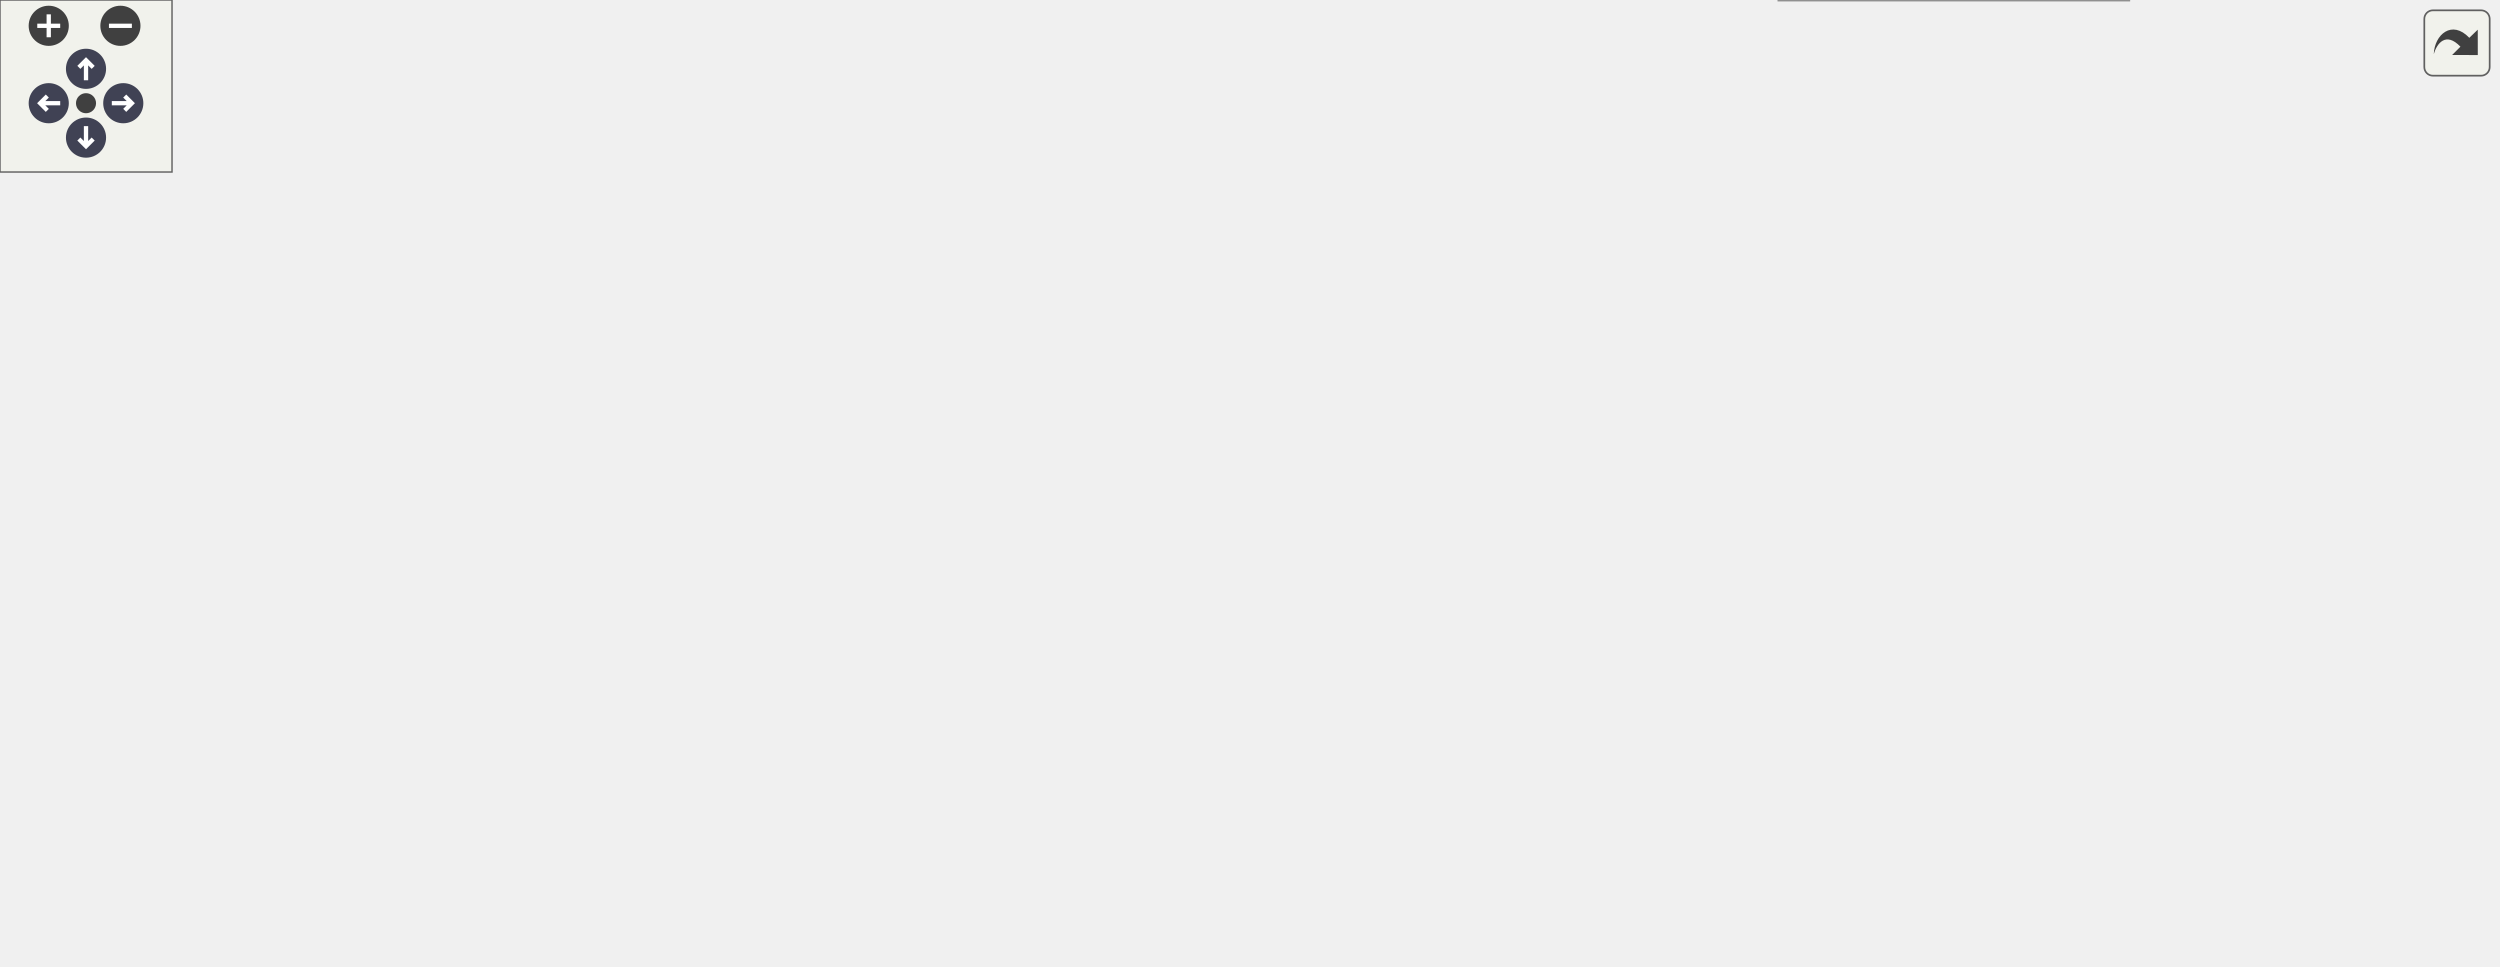
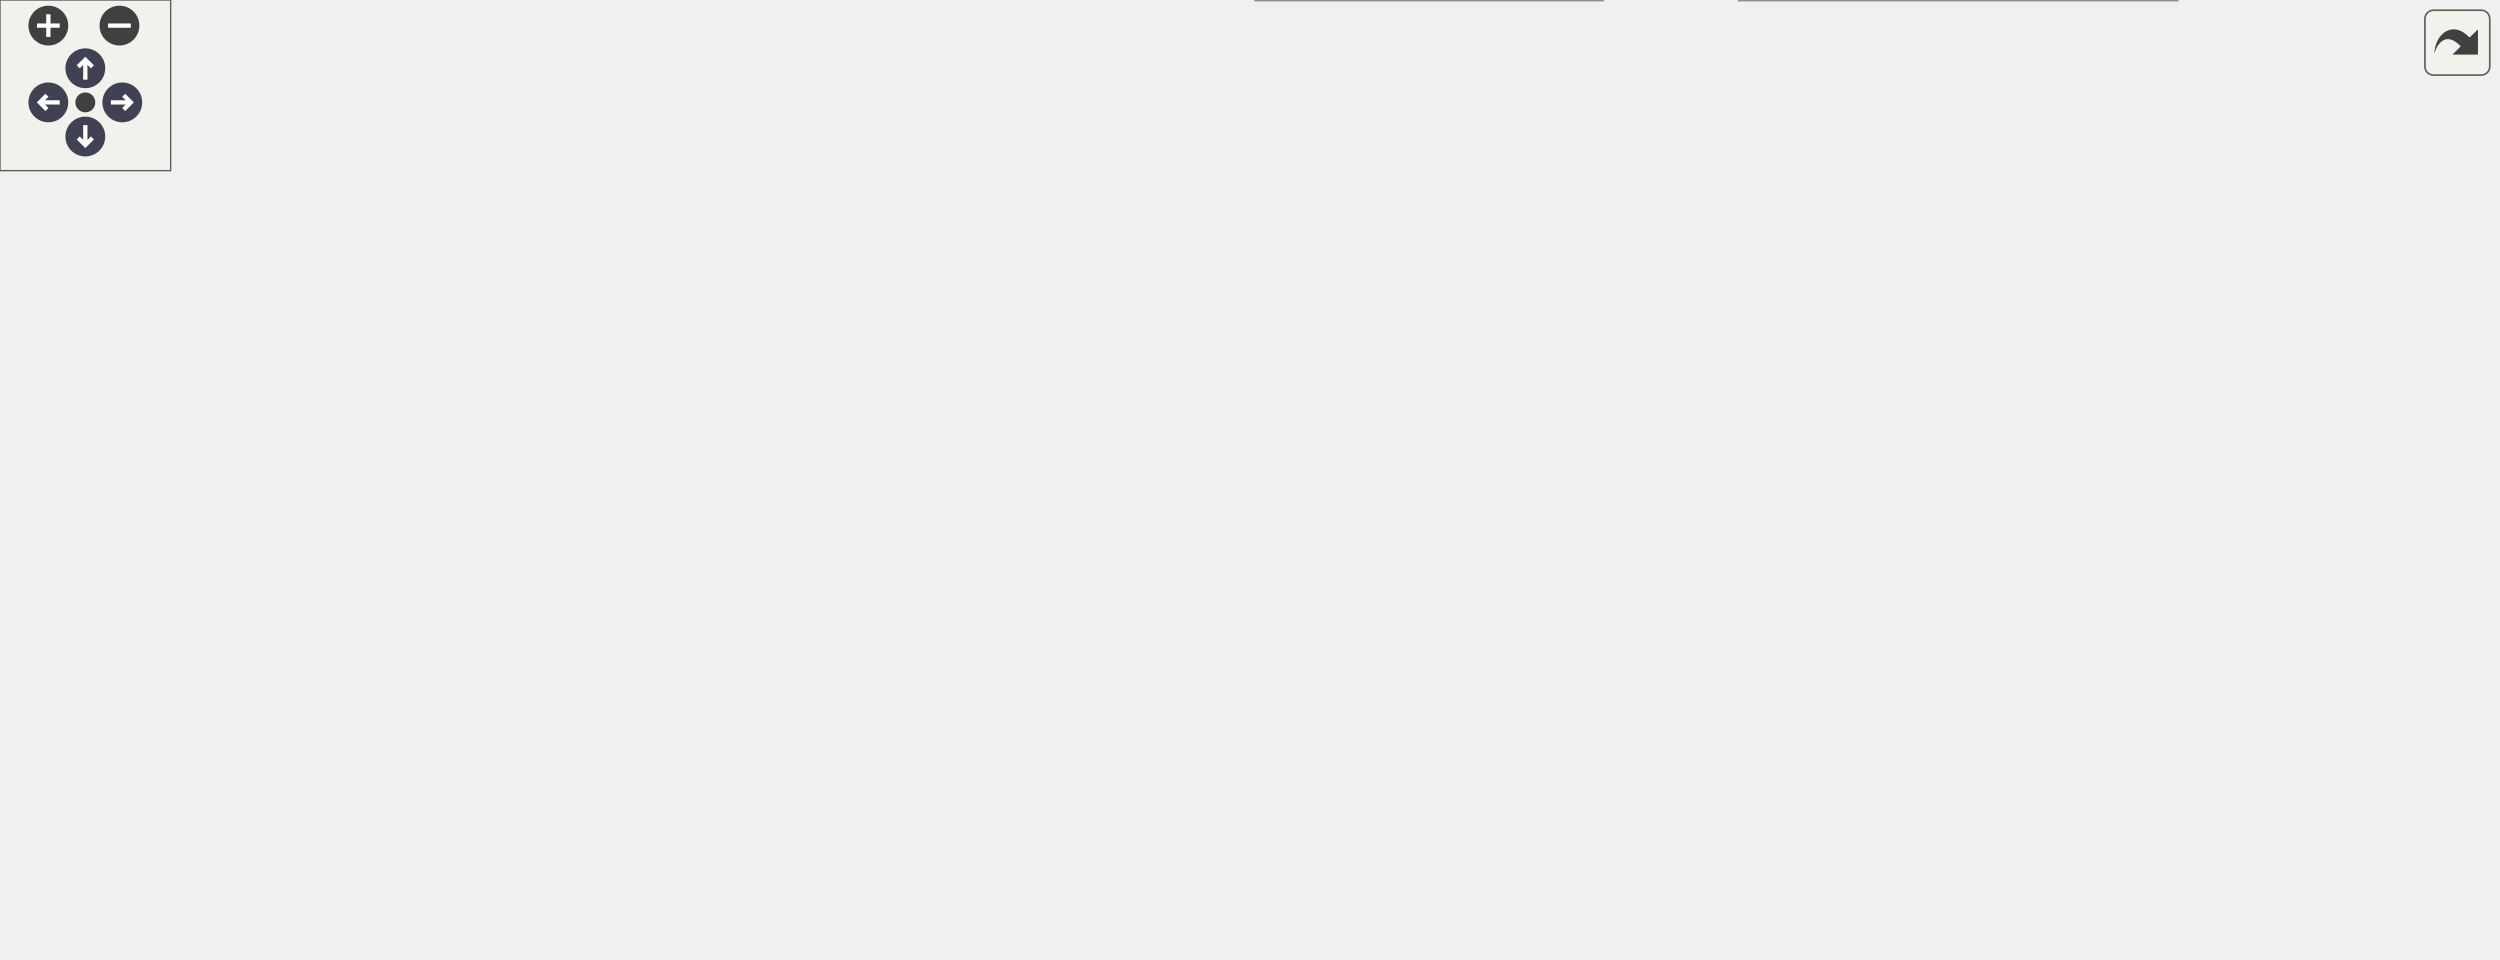
<svg xmlns="http://www.w3.org/2000/svg" xmlns:xlink="http://www.w3.org/1999/xlink" id="main" version="1.1" xml:space="preserve">
  <style type="text/css">
.node, .edge {opacity: 0.7;}
.node.selected, .edge.selected {opacity: 1;}
.edge:hover path { stroke: red; }
.edge:hover polygon { stroke: red; fill: red; }
</style>
  <defs>
    <circle id="rim" cx="0" cy="0" r="7" />
    <circle id="rim2" cx="0" cy="0" r="3.5" />
    <g id="zoomPlus">
      <use xlink:href="#rim" fill="#404040">
        <set attributeName="fill" to="#808080" begin="zoomplus.mouseover" end="zoomplus.mouseout" />
      </use>
      <path d="M-4,0h8M0,-4v8" fill="none" stroke="white" stroke-width="1.5" pointer-events="none" />
    </g>
    <g id="zoomMin">
      <use xlink:href="#rim" fill="#404040">
        <set attributeName="fill" to="#808080" begin="zoomminus.mouseover" end="zoomminus.mouseout" />
      </use>
      <path d="M-4,0h8" fill="none" stroke="white" stroke-width="1.5" pointer-events="none" />
    </g>
    <g id="arrowUp" transform="translate(30 24)">
      <use xlink:href="#rim" />
      <path pointer-events="none" fill="none" stroke="white" stroke-width="1.5" d="M0,-3.0v7 M-2.5,-0.5L0,-3.0L2.5,-0.5" />
    </g>
    <g id="arrowRight" transform="rotate(90) translate(36 -43)">
      <use xlink:href="#rim" />
      <path pointer-events="none" fill="none" stroke="white" stroke-width="1.5" d="M0,-3.0v7 M-2.5,-0.5L0,-3.0L2.5,-0.5" />
    </g>
    <g id="arrowDown" transform="rotate(180) translate(-30 -48)">
      <use xlink:href="#rim" />
      <path pointer-events="none" fill="none" stroke="white" stroke-width="1.5" d="M0,-3.0v7 M-2.5,-0.5L0,-3.0L2.5,-0.5" />
    </g>
    <g id="arrowLeft" transform="rotate(270) translate(-36 17)">
      <use xlink:href="#rim" />
      <path pointer-events="none" fill="none" stroke="white" stroke-width="1.5" d="M0,-3.0v7 M-2.5,-0.5L0,-3.0L2.5,-0.5" />
    </g>
    <g id="resetDef">
      <use xlink:href="#rim2" fill="#404040">
        <set attributeName="fill" to="#808080" begin="reset.mouseover" end="reset.mouseout" />
      </use>
    </g>
  </defs>
  <svg id="graph" class="graph">
    <g id="viewport">
      <g id="Node000001" class="node">
        <g id="a_Node000001">
          <a xlink:title=" ">
-             <polygon fill="#999999" stroke="#666666" points="871,-147.5 798,-147.5 798,-128.5 871,-128.5 871,-147.5" />
-             <text text-anchor="middle" x="834.5" y="-135.5" font-family="Helvetica,sans-Serif" font-size="10.00">s_int_to_str</text>
+             <polygon fill="#999999" stroke="#666666" points="878,-147.5 805,-147.5 805,-128.5 878,-128.5 878,-147.5" />
+             <text text-anchor="middle" x="841.5" y="-135.5" font-family="Helvetica,sans-Serif" font-size="10.00">s_int_to_str</text>
          </a>
        </g>
      </g>
      <g id="Node000002" class="node">
        <g id="a_Node000002">
          <a xlink:href="m__helper_8fpp_8f90.html#ac1893d0dc10d4afa0f4b3f5c36b8fb8b" target="_top" xlink:title=" ">
-             <polygon fill="white" stroke="#666666" points="744,-276.5 619,-276.5 619,-257.5 744,-257.5 744,-276.5" />
-             <text text-anchor="middle" x="681.5" y="-264.5" font-family="Helvetica,sans-Serif" font-size="10.00">__m_helper_fpp_f90__</text>
+             <polygon fill="white" stroke="#666666" points="751,-276.5 626,-276.5 626,-257.5 751,-257.5 751,-276.5" />
+             <text text-anchor="middle" x="688.5" y="-264.5" font-family="Helvetica,sans-Serif" font-size="10.00">__m_helper_fpp_f90__</text>
          </a>
        </g>
      </g>
      <g id="edge1_Node000001_Node000002" class="edge">
        <g id="a_edge1_Node000001_Node000002">
          <a xlink:title=" ">
-             <path fill="none" stroke="#63b8ff" d="M826.34,-157.17C816.02,-182.05 794.57,-225.02 762,-248 756.55,-251.85 750.42,-254.92 744.05,-257.38" />
-             <polygon fill="#63b8ff" stroke="#63b8ff" points="829.65,-158.3 830.08,-147.72 823.14,-155.73 829.65,-158.3" />
+             <path fill="none" stroke="#63b8ff" d="M833.34,-157.17C823.02,-182.05 801.57,-225.02 769,-248 763.55,-251.85 757.42,-254.92 751.05,-257.38" />
+             <polygon fill="#63b8ff" stroke="#63b8ff" points="836.65,-158.3 837.08,-147.72 830.14,-155.73 836.65,-158.3" />
          </a>
        </g>
      </g>
      <g id="Node000003" class="node">
        <g id="a_Node000003">
          <a xlink:href="m__checker_8fpp_8f90.html#ac5cf78a3cc29acc205f91585f8bf8c6c" target="_top" xlink:title="Checks constraints on partial density parameters.">
-             <polygon fill="white" stroke="#666666" points="745.5,-239 617.5,-239 617.5,-209 745.5,-209 745.5,-239" />
-             <text text-anchor="start" x="625.5" y="-227" font-family="Helvetica,sans-Serif" font-size="10.00">s_check_inputs_partial</text>
-             <text text-anchor="middle" x="681.5" y="-216" font-family="Helvetica,sans-Serif" font-size="10.00">_density</text>
+             <polygon fill="white" stroke="#666666" points="752.5,-239 624.5,-239 624.5,-209 752.5,-209 752.5,-239" />
+             <text text-anchor="start" x="632.5" y="-227" font-family="Helvetica,sans-Serif" font-size="10.00">s_check_inputs_partial</text>
+             <text text-anchor="middle" x="688.5" y="-216" font-family="Helvetica,sans-Serif" font-size="10.00">_density</text>
          </a>
        </g>
      </g>
      <g id="edge2_Node000001_Node000003" class="edge">
        <g id="a_edge2_Node000001_Node000003">
          <a xlink:title=" ">
-             <path fill="none" stroke="#63b8ff" d="M817.65,-155.3C804.09,-169.17 783.41,-188.2 762,-200 755.81,-203.41 749.08,-206.39 742.24,-208.99" />
-             <polygon fill="#63b8ff" stroke="#63b8ff" points="820.41,-157.48 824.76,-147.83 815.34,-152.66 820.41,-157.48" />
+             <path fill="none" stroke="#63b8ff" d="M824.65,-155.3C811.09,-169.17 790.41,-188.2 769,-200 762.81,-203.41 756.08,-206.39 749.24,-208.99" />
+             <polygon fill="#63b8ff" stroke="#63b8ff" points="827.41,-157.48 831.76,-147.83 822.34,-152.66 827.41,-157.48" />
          </a>
        </g>
      </g>
      <g id="Node000009" class="node">
        <g id="a_Node000009">
          <a xlink:href="m__checker_8fpp_8f90.html#a145c7f1bde18d009f9e27a11716cc5b6" target="_top" xlink:title="Checks constraints on numerical Schlieren parameters (schlieren_wrt and schlieren_alpha)">
-             <polygon fill="white" stroke="#666666" points="751.5,-190.5 611.5,-190.5 611.5,-171.5 751.5,-171.5 751.5,-190.5" />
-             <text text-anchor="middle" x="681.5" y="-178.5" font-family="Helvetica,sans-Serif" font-size="10.00">s_check_inputs_schlieren</text>
+             <polygon fill="white" stroke="#666666" points="758.5,-190.5 618.5,-190.5 618.5,-171.5 758.5,-171.5 758.5,-190.5" />
+             <text text-anchor="middle" x="688.5" y="-178.5" font-family="Helvetica,sans-Serif" font-size="10.00">s_check_inputs_schlieren</text>
          </a>
        </g>
      </g>
      <g id="edge8_Node000001_Node000009" class="edge">
        <g id="a_edge8_Node000001_Node000009">
          <a xlink:title=" ">
-             <path fill="none" stroke="#63b8ff" d="M797.34,-150.84C786.08,-154.64 773.58,-158.68 762,-162 750.27,-165.36 737.45,-168.61 725.59,-171.44" />
-             <polygon fill="#63b8ff" stroke="#63b8ff" points="798.53,-154.13 806.85,-147.57 796.26,-147.51 798.53,-154.13" />
+             <path fill="none" stroke="#63b8ff" d="M804.34,-150.84C793.08,-154.64 780.58,-158.68 769,-162 757.27,-165.36 744.45,-168.61 732.59,-171.44" />
+             <polygon fill="#63b8ff" stroke="#63b8ff" points="805.53,-154.13 813.85,-147.57 803.26,-147.51 805.53,-154.13" />
          </a>
        </g>
      </g>
      <g id="Node000010" class="node">
        <g id="a_Node000010">
          <a xlink:href="m__checker__common_8fpp_8f90.html#ad15ca73133de2afa70c210c9a3d8a1ca" target="_top" xlink:title="Checks constraints on the stiffened equation of state fluids parameters. Called by s_check_inputs_com...">
-             <polygon fill="white" stroke="#666666" points="762,-104.5 601,-104.5 601,-85.5 762,-85.5 762,-104.5" />
-             <text text-anchor="middle" x="681.5" y="-92.5" font-family="Helvetica,sans-Serif" font-size="10.00">s_check_inputs_stiffened_eos</text>
+             <polygon fill="white" stroke="#666666" points="769,-104.5 608,-104.5 608,-85.5 769,-85.5 769,-104.5" />
+             <text text-anchor="middle" x="688.5" y="-92.5" font-family="Helvetica,sans-Serif" font-size="10.00">s_check_inputs_stiffened_eos</text>
          </a>
        </g>
      </g>
      <g id="edge10_Node000001_Node000010" class="edge">
        <g id="a_edge10_Node000001_Node000010">
          <a xlink:title=" ">
-             <path fill="none" stroke="#63b8ff" d="M797.34,-125.16C786.08,-121.36 773.58,-117.32 762,-114 750.27,-110.64 737.45,-107.39 725.59,-104.56" />
-             <polygon fill="#63b8ff" stroke="#63b8ff" points="796.26,-128.49 806.85,-128.43 798.53,-121.87 796.26,-128.49" />
+             <path fill="none" stroke="#63b8ff" d="M804.34,-125.16C793.08,-121.36 780.58,-117.32 769,-114 757.27,-110.64 744.45,-107.39 732.59,-104.56" />
+             <polygon fill="#63b8ff" stroke="#63b8ff" points="803.26,-128.49 813.85,-128.43 805.53,-121.87 803.26,-128.49" />
          </a>
        </g>
      </g>
      <g id="Node000013" class="node">
        <g id="a_Node000013">
          <a xlink:href="m__checker_8fpp_8f90.html#a476cf444c03edd440f4565f4e5a20677" target="_top" xlink:title="Checks constraints on volume fraction parameters.">
-             <polygon fill="white" stroke="#666666" points="748,-153 615,-153 615,-123 748,-123 748,-153" />
-             <text text-anchor="start" x="623" y="-141" font-family="Helvetica,sans-Serif" font-size="10.00">s_check_inputs_volume</text>
-             <text text-anchor="middle" x="681.5" y="-130" font-family="Helvetica,sans-Serif" font-size="10.00">_fraction</text>
+             <polygon fill="white" stroke="#666666" points="755,-153 622,-153 622,-123 755,-123 755,-153" />
+             <text text-anchor="start" x="630" y="-141" font-family="Helvetica,sans-Serif" font-size="10.00">s_check_inputs_volume</text>
+             <text text-anchor="middle" x="688.5" y="-130" font-family="Helvetica,sans-Serif" font-size="10.00">_fraction</text>
          </a>
        </g>
      </g>
      <g id="edge14_Node000001_Node000013" class="edge">
        <g id="a_edge14_Node000001_Node000013">
          <a xlink:title=" ">
-             <path fill="none" stroke="#63b8ff" d="M787.61,-138C775.19,-138 761.49,-138 748.2,-138" />
-             <polygon fill="#63b8ff" stroke="#63b8ff" points="787.72,-141.5 797.72,-138 787.72,-134.5 787.72,-141.5" />
+             <path fill="none" stroke="#63b8ff" d="M794.61,-138C782.19,-138 768.49,-138 755.2,-138" />
+             <polygon fill="#63b8ff" stroke="#63b8ff" points="794.72,-141.5 804.72,-138 794.72,-134.5 794.72,-141.5" />
          </a>
        </g>
      </g>
      <g id="Node000014" class="node">
        <g id="a_Node000014">
          <a xlink:href="m__checker__common_8fpp_8f90.html#a3c643456b84c219eab68ba27b908659a" target="_top" xlink:title=" ">
-             <polygon fill="white" stroke="#666666" points="737,-67.5 626,-67.5 626,-48.5 737,-48.5 737,-67.5" />
-             <text text-anchor="middle" x="681.5" y="-55.5" font-family="Helvetica,sans-Serif" font-size="10.00">s_check_total_cells</text>
+             <polygon fill="white" stroke="#666666" points="744,-67.5 633,-67.5 633,-48.5 744,-48.5 744,-67.5" />
+             <text text-anchor="middle" x="688.5" y="-55.5" font-family="Helvetica,sans-Serif" font-size="10.00">s_check_total_cells</text>
          </a>
        </g>
      </g>
      <g id="edge16_Node000001_Node000014" class="edge">
        <g id="a_edge16_Node000001_Node000014">
          <a xlink:title=" ">
-             <path fill="none" stroke="#63b8ff" d="M818.31,-120.77C804.89,-106.62 784.06,-87.16 762,-76 754.3,-72.1 745.75,-69.04 737.2,-66.64" />
-             <polygon fill="#63b8ff" stroke="#63b8ff" points="815.97,-123.39 825.31,-128.38 821.12,-118.65 815.97,-123.39" />
+             <path fill="none" stroke="#63b8ff" d="M825.31,-120.77C811.89,-106.62 791.06,-87.16 769,-76 761.3,-72.1 752.75,-69.04 744.2,-66.64" />
+             <polygon fill="#63b8ff" stroke="#63b8ff" points="822.97,-123.39 832.31,-128.38 828.12,-118.65 822.97,-123.39" />
          </a>
        </g>
      </g>
      <g id="Node000015" class="node">
        <g id="a_Node000015">
-           <a xlink:href="namespacem__data__input.html#a1e9dfd5c6be77bbfa34abb90c77216b4" target="_top" xlink:title="This subroutine is called at each time-step that has to be post-processed in order to parallel-read t...">
-             <polygon fill="white" stroke="#666666" points="742.5,-30 620.5,-30 620.5,0 742.5,0 742.5,-30" />
-             <text text-anchor="start" x="628.5" y="-18" font-family="Helvetica,sans-Serif" font-size="10.00">m_data_input::s_read</text>
-             <text text-anchor="middle" x="681.5" y="-7" font-family="Helvetica,sans-Serif" font-size="10.00">_parallel_data_files</text>
+           <a xlink:href="namespacem__data__input.html#a5139fe69b24a1dc0e32b632e9bf5d0ee" target="_top" xlink:title="Helper subroutine to read parallel conservative variable data.">
+             <polygon fill="white" stroke="#666666" points="765.5,-30 611.5,-30 611.5,0 765.5,0 765.5,-30" />
+             <text text-anchor="start" x="619.5" y="-18" font-family="Helvetica,sans-Serif" font-size="10.00">m_data_input::s_read</text>
+             <text text-anchor="middle" x="688.5" y="-7" font-family="Helvetica,sans-Serif" font-size="10.00">_parallel_conservative_data</text>
          </a>
        </g>
      </g>
      <g id="edge18_Node000001_Node000015" class="edge">
        <g id="a_edge18_Node000001_Node000015">
          <a xlink:title=" ">
-             <path fill="none" stroke="#63b8ff" d="M824.64,-119.06C813.24,-96.7 791.34,-59.92 762,-39 756.13,-34.82 749.52,-31.35 742.68,-28.48" />
-             <polygon fill="#63b8ff" stroke="#63b8ff" points="821.59,-120.77 829.13,-128.21 827.87,-117.69 821.59,-120.77" />
+             <path fill="none" stroke="#63b8ff" d="M831.64,-119.06C820.24,-96.7 798.34,-59.92 769,-39 764.19,-35.57 758.88,-32.62 753.35,-30.09" />
+             <polygon fill="#63b8ff" stroke="#63b8ff" points="828.59,-120.77 836.13,-128.21 834.87,-117.69 828.59,-120.77" />
          </a>
        </g>
      </g>
      <g id="Node000004" class="node">
        <g id="a_Node000004">
          <a xlink:href="m__checker_8fpp_8f90.html#a50c5aba681ca509c90f2cef3796ebdc9" target="_top" xlink:title="Checks compatibility of parameters in the input file. Used by the post_process stage.">
-             <polygon fill="white" stroke="#666666" points="539.5,-190.5 448.5,-190.5 448.5,-171.5 539.5,-171.5 539.5,-190.5" />
-             <text text-anchor="middle" x="494" y="-178.5" font-family="Helvetica,sans-Serif" font-size="10.00">s_check_inputs</text>
+             <polygon fill="white" stroke="#666666" points="548,-190.5 457,-190.5 457,-171.5 548,-171.5 548,-190.5" />
+             <text text-anchor="middle" x="502.5" y="-178.5" font-family="Helvetica,sans-Serif" font-size="10.00">s_check_inputs</text>
          </a>
        </g>
      </g>
      <g id="edge3_Node000003_Node000004" class="edge">
        <g id="a_edge3_Node000003_Node000004">
          <a xlink:title=" ">
-             <path fill="none" stroke="#63b8ff" d="M607.53,-207.08C583.24,-201.45 557.05,-195.38 536.05,-190.52" />
-             <polygon fill="#63b8ff" stroke="#63b8ff" points="606.91,-210.53 617.44,-209.38 608.49,-203.71 606.91,-210.53" />
+             <path fill="none" stroke="#63b8ff" d="M614.66,-206.98C590.71,-201.38 564.96,-195.36 544.27,-190.53" />
+             <polygon fill="#63b8ff" stroke="#63b8ff" points="613.9,-210.39 624.44,-209.26 615.49,-203.58 613.9,-210.39" />
          </a>
        </g>
      </g>
      <g id="Node000005" class="node">
        <g id="a_Node000005">
          <a xlink:href="m__checker_8fpp_8f90.html#a975b2bfe62199545eeb2519e9afb1395" target="_top" xlink:title=" ">
-             <polygon fill="white" stroke="#666666" points="387,-192.5 255,-192.5 255,-173.5 387,-173.5 387,-192.5" />
-             <text text-anchor="middle" x="321" y="-180.5" font-family="Helvetica,sans-Serif" font-size="10.00">__m_checker_fpp_f90__</text>
+             <polygon fill="white" stroke="#666666" points="392,-192.5 260,-192.5 260,-173.5 392,-173.5 392,-192.5" />
+             <text text-anchor="middle" x="326" y="-180.5" font-family="Helvetica,sans-Serif" font-size="10.00">__m_checker_fpp_f90__</text>
          </a>
        </g>
      </g>
      <g id="edge4_Node000004_Node000005" class="edge">
        <g id="a_edge4_Node000004_Node000005">
          <a xlink:title=" ">
-             <path fill="none" stroke="#63b8ff" d="M437.75,-181.65C421.64,-181.83 403.88,-182.04 387.21,-182.24" />
-             <polygon fill="#63b8ff" stroke="#63b8ff" points="438.11,-185.14 448.07,-181.53 438.03,-178.14 438.11,-185.14" />
+             <path fill="none" stroke="#63b8ff" d="M446.16,-181.63C429,-181.83 409.94,-182.05 392.18,-182.25" />
+             <polygon fill="#63b8ff" stroke="#63b8ff" points="446.6,-185.13 456.56,-181.52 446.52,-178.13 446.6,-185.13" />
          </a>
        </g>
      </g>
      <g id="Node000006" class="node">
        <g id="a_Node000006">
          <a xlink:href="namespacem__start__up.html#a045a171a9b44005a0e190f9a99784853" target="_top" xlink:title="Checking that the user inputs make sense, i.e. that the individual choices are compatible with the co...">
-             <polygon fill="white" stroke="#666666" points="379,-155 263,-155 263,-125 379,-125 379,-155" />
-             <text text-anchor="start" x="271" y="-143" font-family="Helvetica,sans-Serif" font-size="10.00">m_start_up::s_check</text>
-             <text text-anchor="middle" x="321" y="-132" font-family="Helvetica,sans-Serif" font-size="10.00">_input_file</text>
+             <polygon fill="white" stroke="#666666" points="384,-155 268,-155 268,-125 384,-125 384,-155" />
+             <text text-anchor="start" x="276" y="-143" font-family="Helvetica,sans-Serif" font-size="10.00">m_start_up::s_check</text>
+             <text text-anchor="middle" x="326" y="-132" font-family="Helvetica,sans-Serif" font-size="10.00">_input_file</text>
          </a>
        </g>
      </g>
      <g id="edge5_Node000004_Node000006" class="edge">
        <g id="a_edge5_Node000004_Node000006">
          <a xlink:title=" ">
-             <path fill="none" stroke="#63b8ff" d="M443.47,-169.12C423.39,-164.31 400.07,-158.72 379.27,-153.73" />
-             <polygon fill="#63b8ff" stroke="#63b8ff" points="442.8,-172.56 453.34,-171.49 444.43,-165.76 442.8,-172.56" />
+             <path fill="none" stroke="#63b8ff" d="M451.05,-169.15C430.11,-164.23 405.7,-158.49 384.11,-153.42" />
+             <polygon fill="#63b8ff" stroke="#63b8ff" points="450.49,-172.61 461.03,-171.49 452.09,-165.8 450.49,-172.61" />
          </a>
        </g>
      </g>
      <g id="Node000007" class="node">
        <g id="a_Node000007">
          <a xlink:href="namespacem__start__up.html#a43f2e386d1bd2f0f6212f31a97542b96" target="_top" xlink:title=" ">
-             <polygon fill="white" stroke="#666666" points="219,-141 89,-141 89,-111 219,-111 219,-141" />
-             <text text-anchor="start" x="97" y="-129" font-family="Helvetica,sans-Serif" font-size="10.00">m_start_up::s_initialize</text>
-             <text text-anchor="middle" x="154" y="-118" font-family="Helvetica,sans-Serif" font-size="10.00">_mpi_domain</text>
+             <polygon fill="white" stroke="#666666" points="219,-131 89,-131 89,-101 219,-101 219,-131" />
+             <text text-anchor="start" x="97" y="-119" font-family="Helvetica,sans-Serif" font-size="10.00">m_start_up::s_initialize</text>
+             <text text-anchor="middle" x="154" y="-108" font-family="Helvetica,sans-Serif" font-size="10.00">_mpi_domain</text>
          </a>
        </g>
      </g>
      <g id="edge6_Node000006_Node000007" class="edge">
        <g id="a_edge6_Node000006_Node000007">
          <a xlink:title=" ">
-             <path fill="none" stroke="#63b8ff" d="M252.72,-134.29C241.65,-133.35 230.2,-132.38 219.2,-131.45" />
-             <polygon fill="#63b8ff" stroke="#63b8ff" points="252.49,-137.78 262.75,-135.14 253.09,-130.81 252.49,-137.78" />
+             <path fill="none" stroke="#63b8ff" d="M257.87,-130.52C245.15,-128.73 231.88,-126.85 219.25,-125.07" />
+             <polygon fill="#63b8ff" stroke="#63b8ff" points="257.53,-134.01 267.92,-131.94 258.51,-127.08 257.53,-134.01" />
          </a>
        </g>
      </g>
      <g id="Node000008" class="node">
        <g id="a_Node000008">
          <a xlink:href="p__main_8fpp_8f90.html#aeec10ee8e2940c953967da3e374e1579" target="_top" xlink:title="The post-process restructures raw unformatted data, outputted by the simulation, into a formatted dat...">
-             <polygon fill="white" stroke="#666666" points="53,-100.5 0,-100.5 0,-81.5 53,-81.5 53,-100.5" />
-             <text text-anchor="middle" x="26.5" y="-88.5" font-family="Helvetica,sans-Serif" font-size="10.00">p_main</text>
+             <polygon fill="white" stroke="#666666" points="53,-77.5 0,-77.5 0,-58.5 53,-58.5 53,-77.5" />
+             <text text-anchor="middle" x="26.5" y="-65.5" font-family="Helvetica,sans-Serif" font-size="10.00">p_main</text>
          </a>
        </g>
      </g>
      <g id="edge7_Node000007_Node000008" class="edge">
        <g id="a_edge7_Node000007_Node000008">
          <a xlink:title=" ">
-             <path fill="none" stroke="#63b8ff" d="M89.27,-108.23C76.45,-104.65 63.69,-101.09 53.12,-98.15" />
-             <polygon fill="#63b8ff" stroke="#63b8ff" points="88.48,-111.64 99.05,-110.95 90.36,-104.9 88.48,-111.64" />
+             <path fill="none" stroke="#63b8ff" d="M104.04,-97.27C86.4,-90.53 67.25,-83.2 52.51,-77.56" />
+             <polygon fill="#63b8ff" stroke="#63b8ff" points="103.04,-100.64 113.64,-100.94 105.55,-94.1 103.04,-100.64" />
          </a>
        </g>
      </g>
      <g id="edge9_Node000009_Node000004" class="edge">
        <g id="a_edge9_Node000009_Node000004">
          <a xlink:title=" ">
-             <path fill="none" stroke="#63b8ff" d="M601.19,-181C580.13,-181 558.13,-181 539.66,-181" />
-             <polygon fill="#63b8ff" stroke="#63b8ff" points="601.43,-184.5 611.43,-181 601.43,-177.5 601.43,-184.5" />
+             <path fill="none" stroke="#63b8ff" d="M608.42,-181C587.77,-181 566.23,-181 548.09,-181" />
+             <polygon fill="#63b8ff" stroke="#63b8ff" points="608.46,-184.5 618.46,-181 608.46,-177.5 608.46,-184.5" />
          </a>
        </g>
      </g>
      <g id="Node000011" class="node">
        <g id="a_Node000011">
          <a xlink:href="m__checker__common_8fpp_8f90.html#ac948a599f06abe1ea3d745c65e1cb81b" target="_top" xlink:title="Checks compatibility of parameters in the input file. Used by all three stages.">
-             <polygon fill="white" stroke="#666666" points="563.5,-103.5 424.5,-103.5 424.5,-84.5 563.5,-84.5 563.5,-103.5" />
-             <text text-anchor="middle" x="494" y="-91.5" font-family="Helvetica,sans-Serif" font-size="10.00">s_check_inputs_common</text>
+             <polygon fill="white" stroke="#666666" points="572,-102.5 433,-102.5 433,-83.5 572,-83.5 572,-102.5" />
+             <text text-anchor="middle" x="502.5" y="-90.5" font-family="Helvetica,sans-Serif" font-size="10.00">s_check_inputs_common</text>
          </a>
        </g>
      </g>
      <g id="edge11_Node000010_Node000011" class="edge">
        <g id="a_edge11_Node000010_Node000011">
          <a xlink:title=" ">
-             <path fill="none" stroke="#63b8ff" d="M590.55,-94.52C581.49,-94.47 572.39,-94.42 563.6,-94.37" />
-             <polygon fill="#63b8ff" stroke="#63b8ff" points="590.74,-98.02 600.75,-94.57 590.77,-91.02 590.74,-98.02" />
+             <path fill="none" stroke="#63b8ff" d="M597.74,-94.02C589.08,-93.93 580.4,-93.84 572,-93.74" />
+             <polygon fill="#63b8ff" stroke="#63b8ff" points="597.83,-97.53 607.87,-94.13 597.9,-90.53 597.83,-97.53" />
          </a>
        </g>
      </g>
      <g id="edge13_Node000011_Node000006" class="edge">
        <g id="a_edge13_Node000011_Node000006">
          <a xlink:title=" ">
-             <path fill="none" stroke="#63b8ff" d="M447.75,-106.17C426.33,-111.93 400.55,-118.87 377.92,-124.96" />
-             <polygon fill="#63b8ff" stroke="#63b8ff" points="448.82,-109.51 457.57,-103.53 447,-102.75 448.82,-109.51" />
+             <path fill="none" stroke="#63b8ff" d="M456.26,-105.18C433.85,-111.22 406.58,-118.57 382.87,-124.95" />
+             <polygon fill="#63b8ff" stroke="#63b8ff" points="457.44,-108.49 466.19,-102.51 455.62,-101.73 457.44,-108.49" />
          </a>
        </g>
      </g>
      <g id="Node000012" class="node">
        <g id="a_Node000012">
          <a xlink:href="m__checker__common_8fpp_8f90.html#a3d7d0fa7763c21af55ac8bad130f285a" target="_top" xlink:title=" ">
-             <polygon fill="white" stroke="#666666" points="385,-107 257,-107 257,-77 385,-77 385,-107" />
-             <text text-anchor="start" x="265" y="-95" font-family="Helvetica,sans-Serif" font-size="10.00">__m_checker_common</text>
-             <text text-anchor="middle" x="321" y="-84" font-family="Helvetica,sans-Serif" font-size="10.00">_fpp_f90__</text>
+             <polygon fill="white" stroke="#666666" points="390,-107 262,-107 262,-77 390,-77 390,-107" />
+             <text text-anchor="start" x="270" y="-95" font-family="Helvetica,sans-Serif" font-size="10.00">__m_checker_common</text>
+             <text text-anchor="middle" x="326" y="-84" font-family="Helvetica,sans-Serif" font-size="10.00">_fpp_f90__</text>
          </a>
        </g>
      </g>
      <g id="edge12_Node000011_Node000012" class="edge">
        <g id="a_edge12_Node000011_Node000012">
          <a xlink:title=" ">
-             <path fill="none" stroke="#63b8ff" d="M414.29,-93.08C404.48,-92.96 394.56,-92.85 385.04,-92.74" />
-             <polygon fill="#63b8ff" stroke="#63b8ff" points="414.39,-96.58 424.43,-93.2 414.47,-89.58 414.39,-96.58" />
+             <path fill="none" stroke="#63b8ff" d="M422.5,-92.55C411.7,-92.49 400.73,-92.42 390.26,-92.36" />
+             <polygon fill="#63b8ff" stroke="#63b8ff" points="422.76,-96.05 432.78,-92.61 422.8,-89.05 422.76,-96.05" />
          </a>
        </g>
      </g>
      <g id="edge15_Node000013_Node000004" class="edge">
        <g id="a_edge15_Node000013_Node000004">
          <a xlink:title=" ">
-             <path fill="none" stroke="#63b8ff" d="M605.57,-155.37C581.85,-160.87 556.51,-166.74 536.08,-171.48" />
-             <polygon fill="#63b8ff" stroke="#63b8ff" points="606.67,-158.71 615.62,-153.04 605.09,-151.89 606.67,-158.71" />
+             <path fill="none" stroke="#63b8ff" d="M613.18,-155.37C589.65,-160.87 564.51,-166.74 544.25,-171.48" />
+             <polygon fill="#63b8ff" stroke="#63b8ff" points="614.2,-158.72 623.15,-153.04 612.61,-151.91 614.2,-158.72" />
          </a>
        </g>
      </g>
      <g id="edge17_Node000014_Node000011" class="edge">
        <g id="a_edge17_Node000014_Node000011">
          <a xlink:title=" ">
-             <path fill="none" stroke="#63b8ff" d="M621.23,-69.5C596.37,-74.33 567.8,-79.87 544.13,-84.47" />
-             <polygon fill="#63b8ff" stroke="#63b8ff" points="622.13,-72.89 631.28,-67.55 620.79,-66.02 622.13,-72.89" />
+             <path fill="none" stroke="#63b8ff" d="M627.24,-69.46C603.45,-73.99 576.43,-79.13 553.72,-83.45" />
+             <polygon fill="#63b8ff" stroke="#63b8ff" points="628.05,-72.87 637.22,-67.56 626.74,-65.99 628.05,-72.87" />
          </a>
        </g>
      </g>
      <g id="Node000016" class="node">
        <g id="a_Node000016">
-           <a xlink:href="namespacem__data__input.html#a5746c07ce2bd024e906a721e6552443f" target="_top" xlink:title="Computation of parameters, allocation procedures, and/or any other tasks needed to properly setup the...">
-             <polygon fill="white" stroke="#666666" points="565,-62 423,-62 423,-32 565,-32 565,-62" />
-             <text text-anchor="start" x="431" y="-50" font-family="Helvetica,sans-Serif" font-size="10.00">m_data_input::s_initialize</text>
-             <text text-anchor="middle" x="494" y="-39" font-family="Helvetica,sans-Serif" font-size="10.00">_data_input_module</text>
+           <a xlink:href="namespacem__data__input.html#a1e9dfd5c6be77bbfa34abb90c77216b4" target="_top" xlink:title="This subroutine is called at each time-step that has to be post-processed in order to parallel-read t...">
+             <polygon fill="white" stroke="#666666" points="563.5,-30 441.5,-30 441.5,0 563.5,0 563.5,-30" />
+             <text text-anchor="start" x="449.5" y="-18" font-family="Helvetica,sans-Serif" font-size="10.00">m_data_input::s_read</text>
+             <text text-anchor="middle" x="502.5" y="-7" font-family="Helvetica,sans-Serif" font-size="10.00">_parallel_data_files</text>
          </a>
        </g>
      </g>
      <g id="edge19_Node000015_Node000016" class="edge">
        <g id="a_edge19_Node000015_Node000016">
          <a xlink:title=" ">
-             <path fill="none" stroke="#63b8ff" d="M610.23,-27.12C595.5,-29.66 579.97,-32.34 565.25,-34.88" />
-             <polygon fill="#63b8ff" stroke="#63b8ff" points="611.01,-30.54 620.27,-25.39 609.82,-23.64 611.01,-30.54" />
+             <path fill="none" stroke="#63b8ff" d="M601.19,-15C588.48,-15 575.63,-15 563.61,-15" />
+             <polygon fill="#63b8ff" stroke="#63b8ff" points="601.33,-18.5 611.33,-15 601.33,-11.5 601.33,-18.5" />
          </a>
        </g>
      </g>
      <g id="Node000017" class="node">
        <g id="a_Node000017">
-           <a xlink:href="namespacem__start__up.html#aea20fb8945d467b344a487cfe8213d99" target="_top" xlink:title=" ">
-             <polygon fill="white" stroke="#666666" points="386,-59 256,-59 256,-29 386,-29 386,-59" />
-             <text text-anchor="start" x="264" y="-47" font-family="Helvetica,sans-Serif" font-size="10.00">m_start_up::s_initialize</text>
-             <text text-anchor="middle" x="321" y="-36" font-family="Helvetica,sans-Serif" font-size="10.00">_modules</text>
-           </a>
-         </g>
-       </g>
-       <g id="edge22_Node000015_Node000017" class="edge">
-         <g id="a_edge22_Node000015_Node000017">
-           <a xlink:title=" ">
-             <path fill="none" stroke="#63b8ff" d="M610.34,-13.9C558.43,-13.88 486.08,-15.52 423,-23 410.91,-24.43 398.11,-26.59 385.84,-28.98" />
-             <polygon fill="#63b8ff" stroke="#63b8ff" points="610.44,-17.4 620.45,-13.92 610.45,-10.4 610.44,-17.4" />
+           <a xlink:href="namespacem__data__input.html#a5746c07ce2bd024e906a721e6552443f" target="_top" xlink:title="Computation of parameters, allocation procedures, and/or any other tasks needed to properly setup the...">
+             <polygon fill="white" stroke="#666666" points="397,-59 255,-59 255,-29 397,-29 397,-59" />
+             <text text-anchor="start" x="263" y="-47" font-family="Helvetica,sans-Serif" font-size="10.00">m_data_input::s_initialize</text>
+             <text text-anchor="middle" x="326" y="-36" font-family="Helvetica,sans-Serif" font-size="10.00">_data_input_module</text>
          </a>
        </g>
      </g>
      <g id="edge20_Node000016_Node000017" class="edge">
        <g id="a_edge20_Node000016_Node000017">
          <a xlink:title=" ">
-             <path fill="none" stroke="#63b8ff" d="M412.89,-45.59C403.93,-45.44 394.89,-45.28 386.16,-45.13" />
-             <polygon fill="#63b8ff" stroke="#63b8ff" points="412.89,-49.1 422.95,-45.77 413.02,-42.1 412.89,-49.1" />
-           </a>
-         </g>
-       </g>
-       <g id="edge21_Node000017_Node000008" class="edge">
-         <g id="a_edge21_Node000017_Node000008">
-           <a xlink:title=" ">
-             <path fill="none" stroke="#63b8ff" d="M245.9,-55.91C182.81,-66.04 95.81,-80.02 53.17,-86.88" />
-             <polygon fill="#63b8ff" stroke="#63b8ff" points="246.49,-59.36 255.81,-54.31 245.38,-52.45 246.49,-59.36" />
+             <path fill="none" stroke="#63b8ff" d="M431.24,-26.68C419.98,-28.55 408.33,-30.48 397.07,-32.35" />
+             <polygon fill="#63b8ff" stroke="#63b8ff" points="432.16,-30.07 441.45,-24.98 431.01,-23.17 432.16,-30.07" />
+           </a>
+         </g>
+       </g>
+       <g id="Node000018" class="node">
+         <g id="a_Node000018">
+           <a xlink:href="namespacem__start__up.html#aea20fb8945d467b344a487cfe8213d99" target="_top" xlink:title=" ">
+             <polygon fill="white" stroke="#666666" points="219,-59 89,-59 89,-29 219,-29 219,-59" />
+             <text text-anchor="start" x="97" y="-47" font-family="Helvetica,sans-Serif" font-size="10.00">m_start_up::s_initialize</text>
+             <text text-anchor="middle" x="154" y="-36" font-family="Helvetica,sans-Serif" font-size="10.00">_modules</text>
+           </a>
+         </g>
+       </g>
+       <g id="edge23_Node000016_Node000018" class="edge">
+         <g id="a_edge23_Node000016_Node000018">
+           <a xlink:title=" ">
+             <path fill="none" stroke="#63b8ff" d="M431.19,-12.42C381.71,-11.59 314.06,-12.4 255,-20 239.68,-21.97 223.3,-25.35 208.32,-28.96" />
+             <polygon fill="#63b8ff" stroke="#63b8ff" points="431.39,-15.93 441.46,-12.63 431.53,-8.93 431.39,-15.93" />
+           </a>
+         </g>
+       </g>
+       <g id="edge21_Node000017_Node000018" class="edge">
+         <g id="a_edge21_Node000017_Node000018">
+           <a xlink:title=" ">
+             <path fill="none" stroke="#63b8ff" d="M244.85,-44C236.26,-44 227.61,-44 219.24,-44" />
+             <polygon fill="#63b8ff" stroke="#63b8ff" points="244.87,-47.5 254.87,-44 244.87,-40.5 244.87,-47.5" />
+           </a>
+         </g>
+       </g>
+       <g id="edge22_Node000018_Node000008" class="edge">
+         <g id="a_edge22_Node000018_Node000008">
+           <a xlink:title=" ">
+             <path fill="none" stroke="#63b8ff" d="M78.74,-58.2C69.58,-59.95 60.76,-61.64 53.09,-63.11" />
+             <polygon fill="#63b8ff" stroke="#63b8ff" points="79.61,-61.6 88.78,-56.28 78.3,-54.72 79.61,-61.6" />
          </a>
        </g>
      </g>
    </g>
  </svg>
  <g id="navigator" transform="translate(0 0)" fill="#404254">
    <rect fill="#f2f5e9" fill-opacity="0.5" stroke="#606060" stroke-width=".5" x="0" y="0" width="60" height="60" />
    <use id="zoomplus" xlink:href="#zoomPlus" x="17" y="9" />
    <use id="zoomminus" xlink:href="#zoomMin" x="42" y="9" />
    <use id="reset" xlink:href="#resetDef" x="30" y="36" />
    <use id="arrowup" xlink:href="#arrowUp" x="0" y="0" />
    <use id="arrowright" xlink:href="#arrowRight" x="0" y="0" />
    <use id="arrowdown" xlink:href="#arrowDown" x="0" y="0" />
    <use id="arrowleft" xlink:href="#arrowLeft" x="0" y="0" />
  </g>
  <svg viewBox="0 0 15 15" width="100%" height="30px" preserveAspectRatio="xMaxYMin meet">
    <g id="arrow_out" transform="scale(0.3 0.3)">
      <a xlink:href="m__helper_8fpp_8f90_a61ed7167a8466d96b3403bf41febc469_icgraph_org.svg" target="_base">
        <rect id="button" ry="5" rx="5" y="6" x="6" height="38" width="38" fill="#f2f5e9" fill-opacity="0.5" stroke="#606060" stroke-width="1.0" />
        <path id="arrow" d="M 11.5,31.437 C 11.94,20.098 22.043,11.323 32.159,21.979 L 37.069,17.246 C 37.069,17.246 37.088,32 37.088,32 L 22.16,31.978 C 22.16,31.978 26.998,27.14 26.998,27.14 C 18.529,18.264 13.292,25.23 11.5,31.437 z" style="fill:#404040;" />
      </a>
    </g>
  </svg>
  <style type="text/css">

[data-mouse-over-selected='false'] { opacity: 0.7; }
[data-mouse-over-selected='true']  { opacity: 1.0; }

</style>
</svg>
